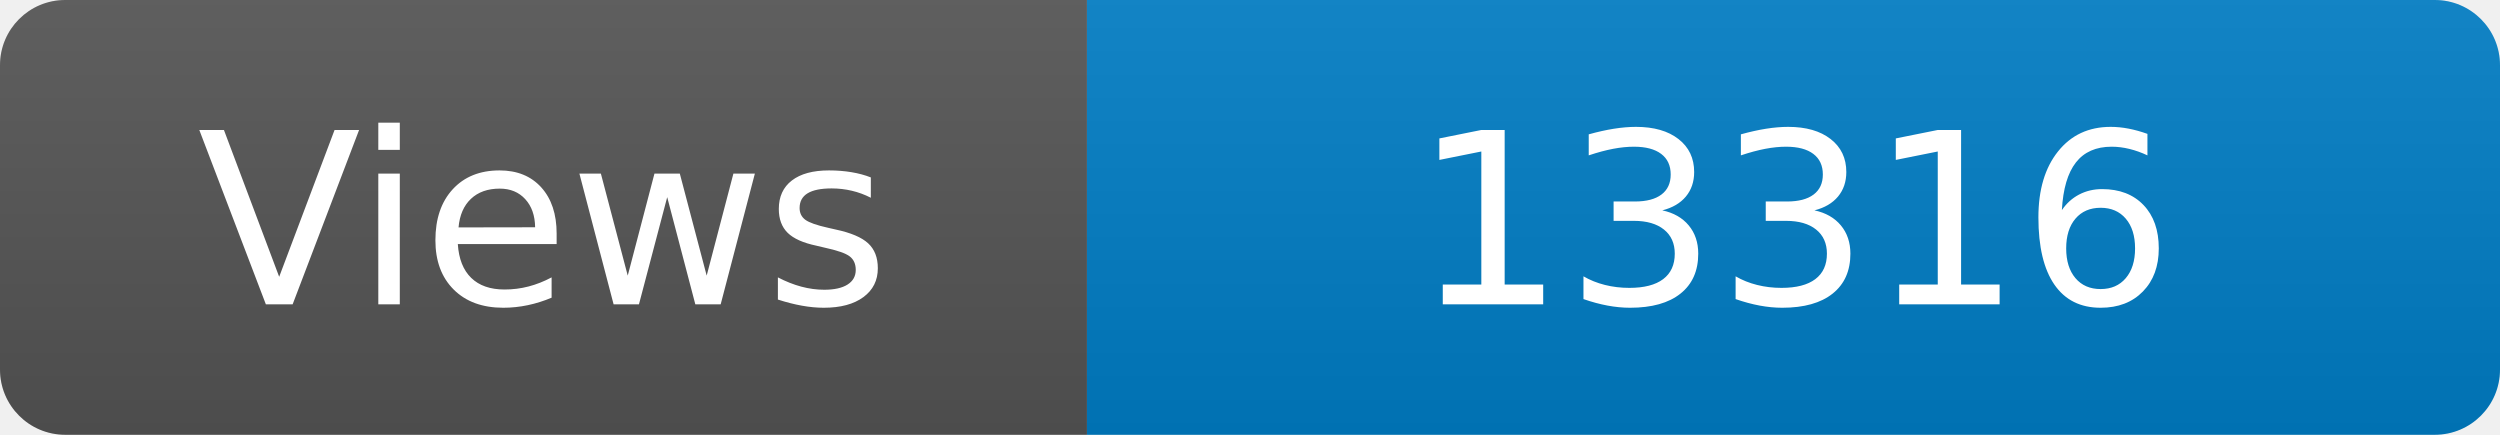
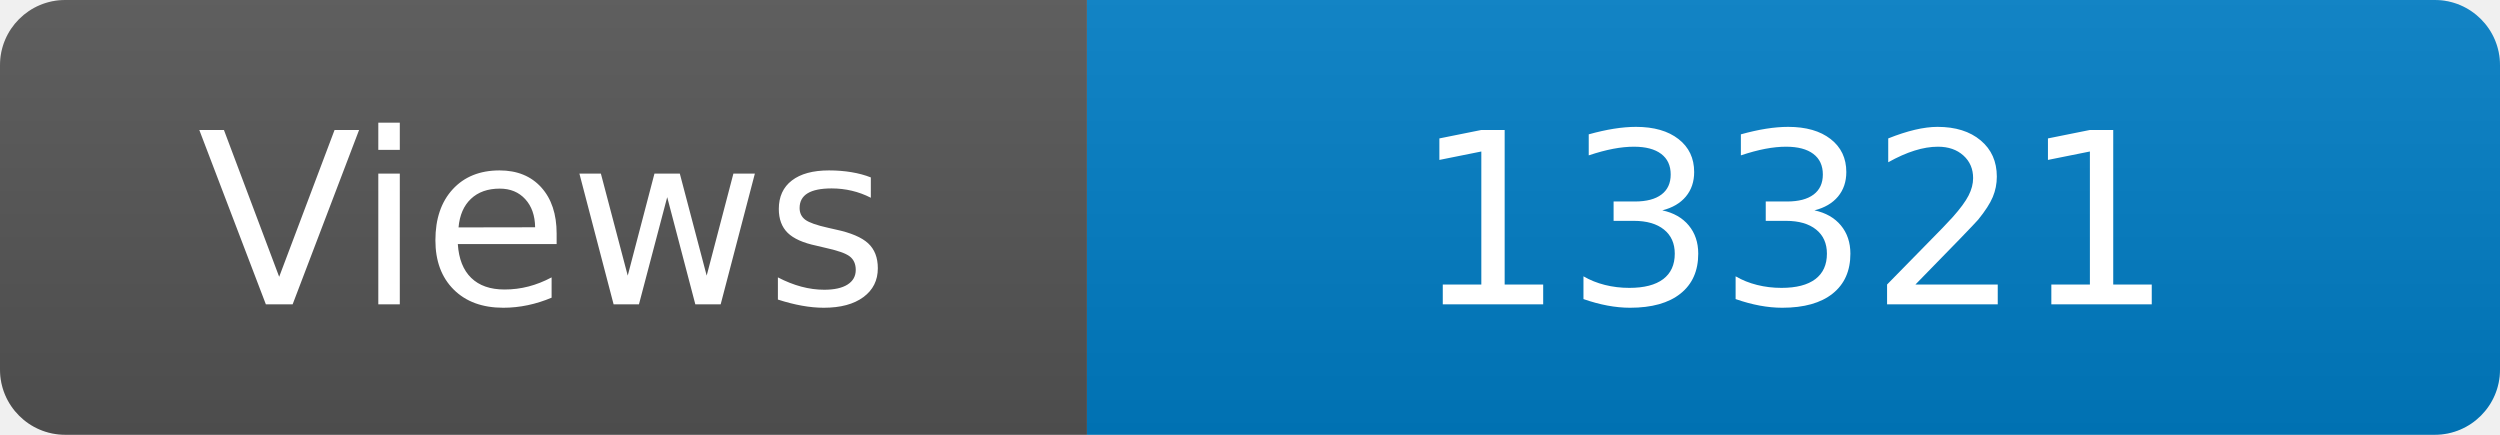
<svg xmlns="http://www.w3.org/2000/svg" width="115" height="20" role="img" aria-label="Maintained?: yes">
  <linearGradient id="s" x2="0" y2="100%">
    <stop offset="0" stop-color="#bbb" stop-opacity=".1" />
    <stop offset="1" stop-opacity=".1" />
  </linearGradient>
  <clipPath id="r">
    <rect width="115" height="20" rx="3" fill="#fff" />
  </clipPath>
  <g clip-path="url(#r)">
    <rect width="50" height="20" fill="#555" />
    <rect x="50" width="160" height="20" fill="#007ec6" />
    <rect width="115" height="20" fill="url(#s)" />
  </g>
  <g fill="#fff" text-anchor="middle" font-family="Verdana,Geneva,DejaVu Sans,sans-serif" font-size="110">
    <text x="250" y="140" transform="scale(.1)" fill="#fff">Views</text>
-     <text x="825" y="140" transform="scale(.1)" fill="#fff">13316</text>
+     <text x="825" y="140" transform="scale(.1)" fill="#fff">13321</text>
  </g>
</svg>
